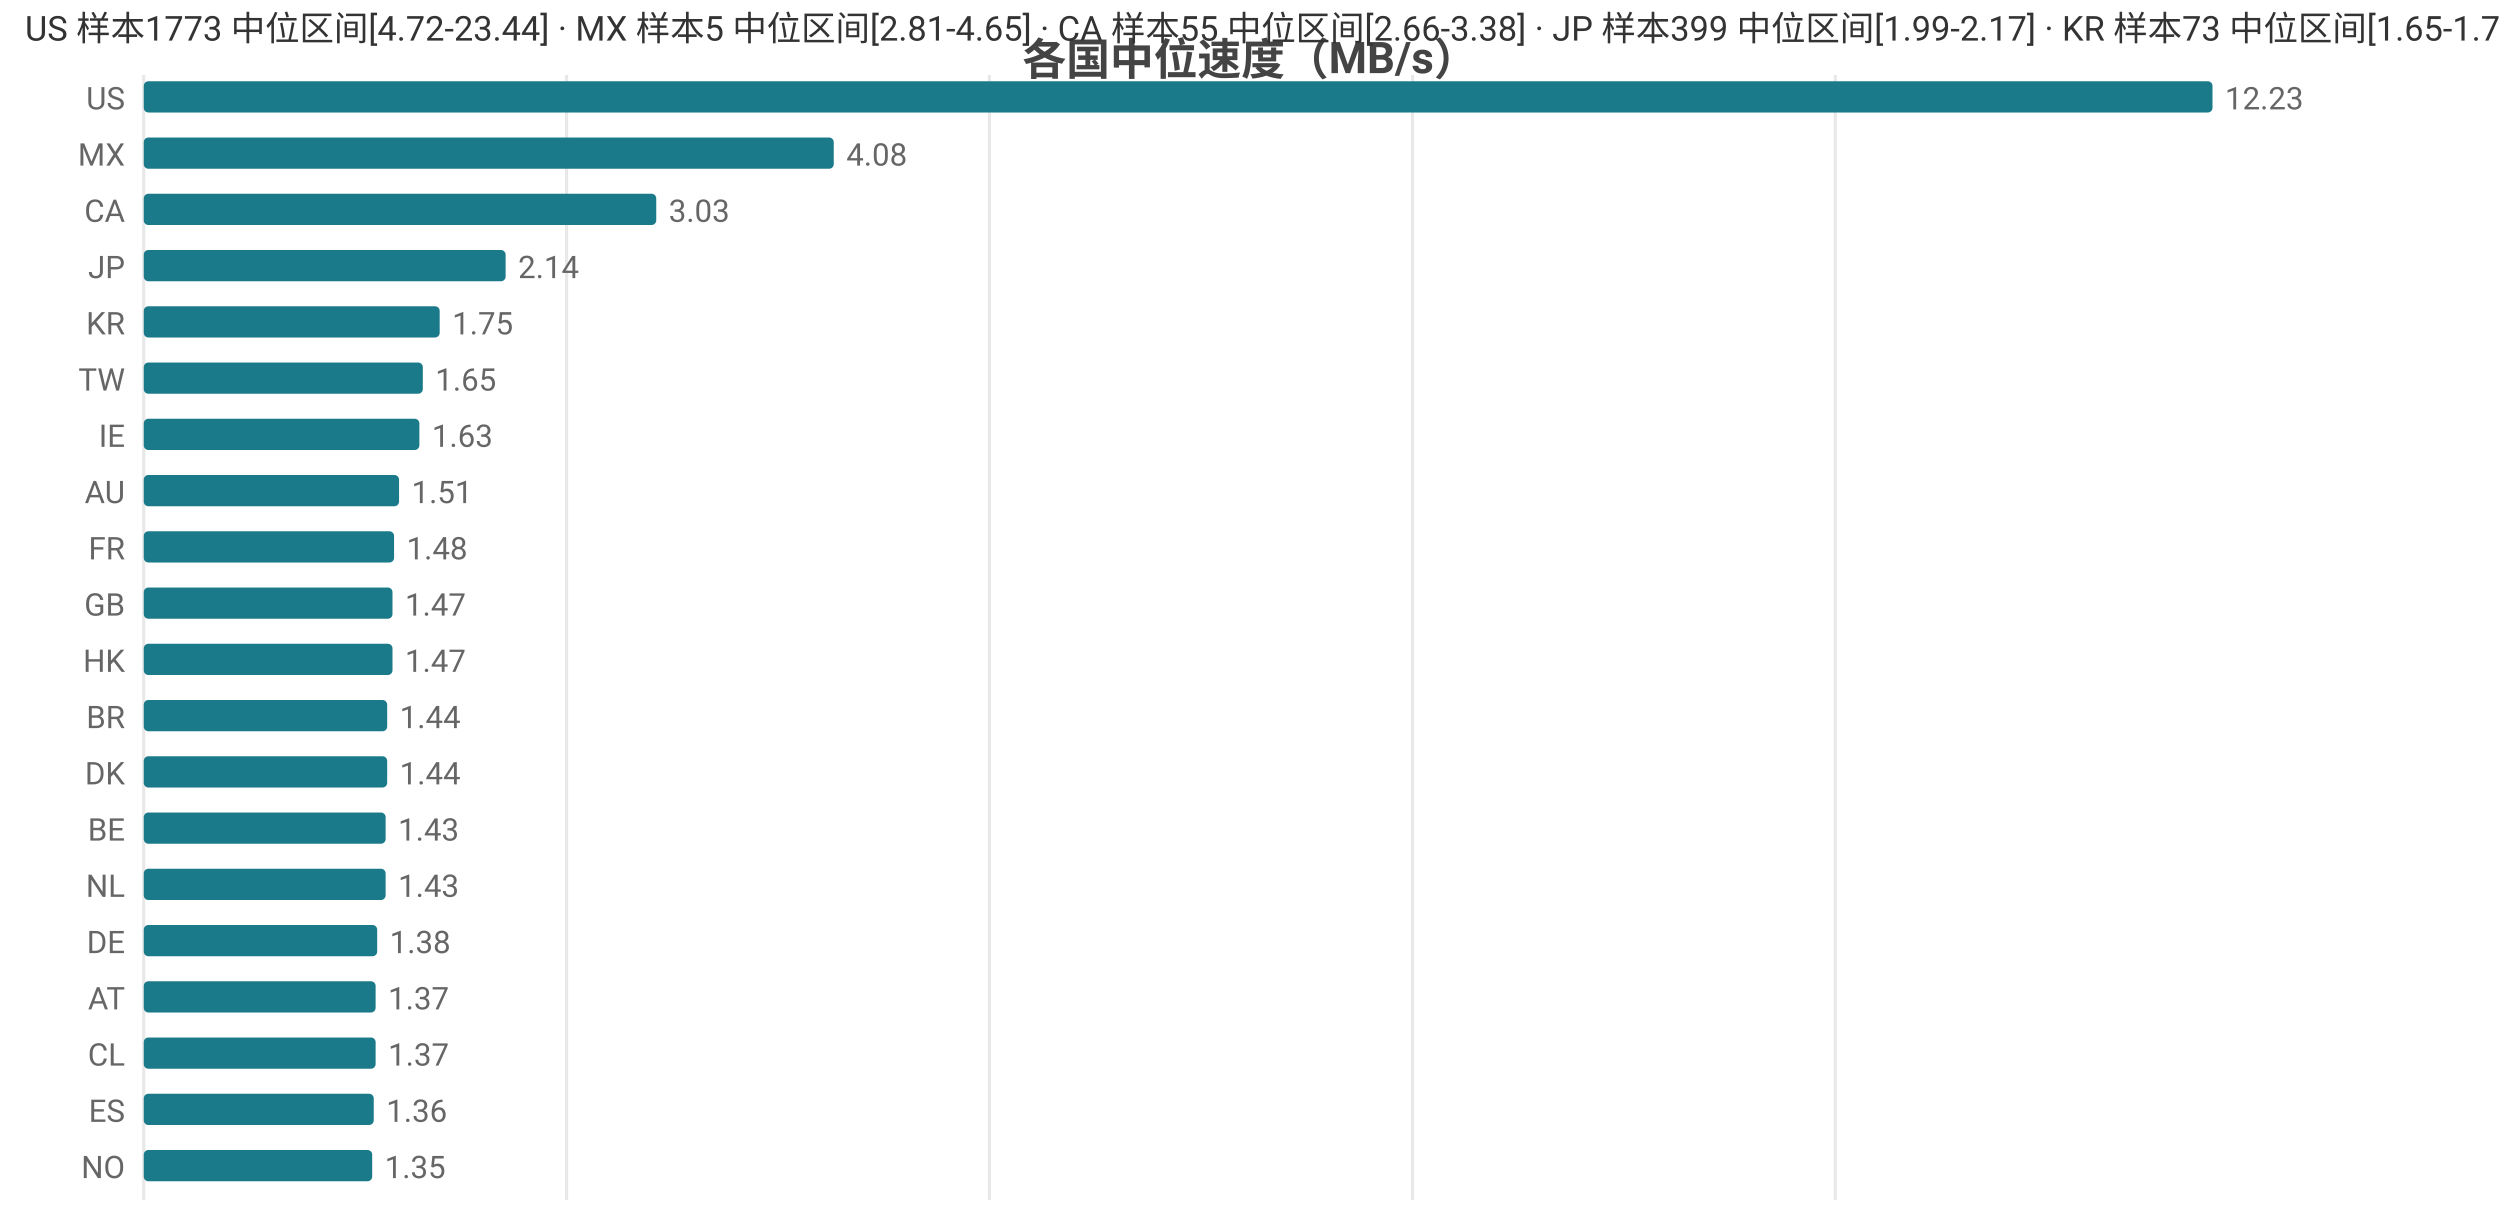
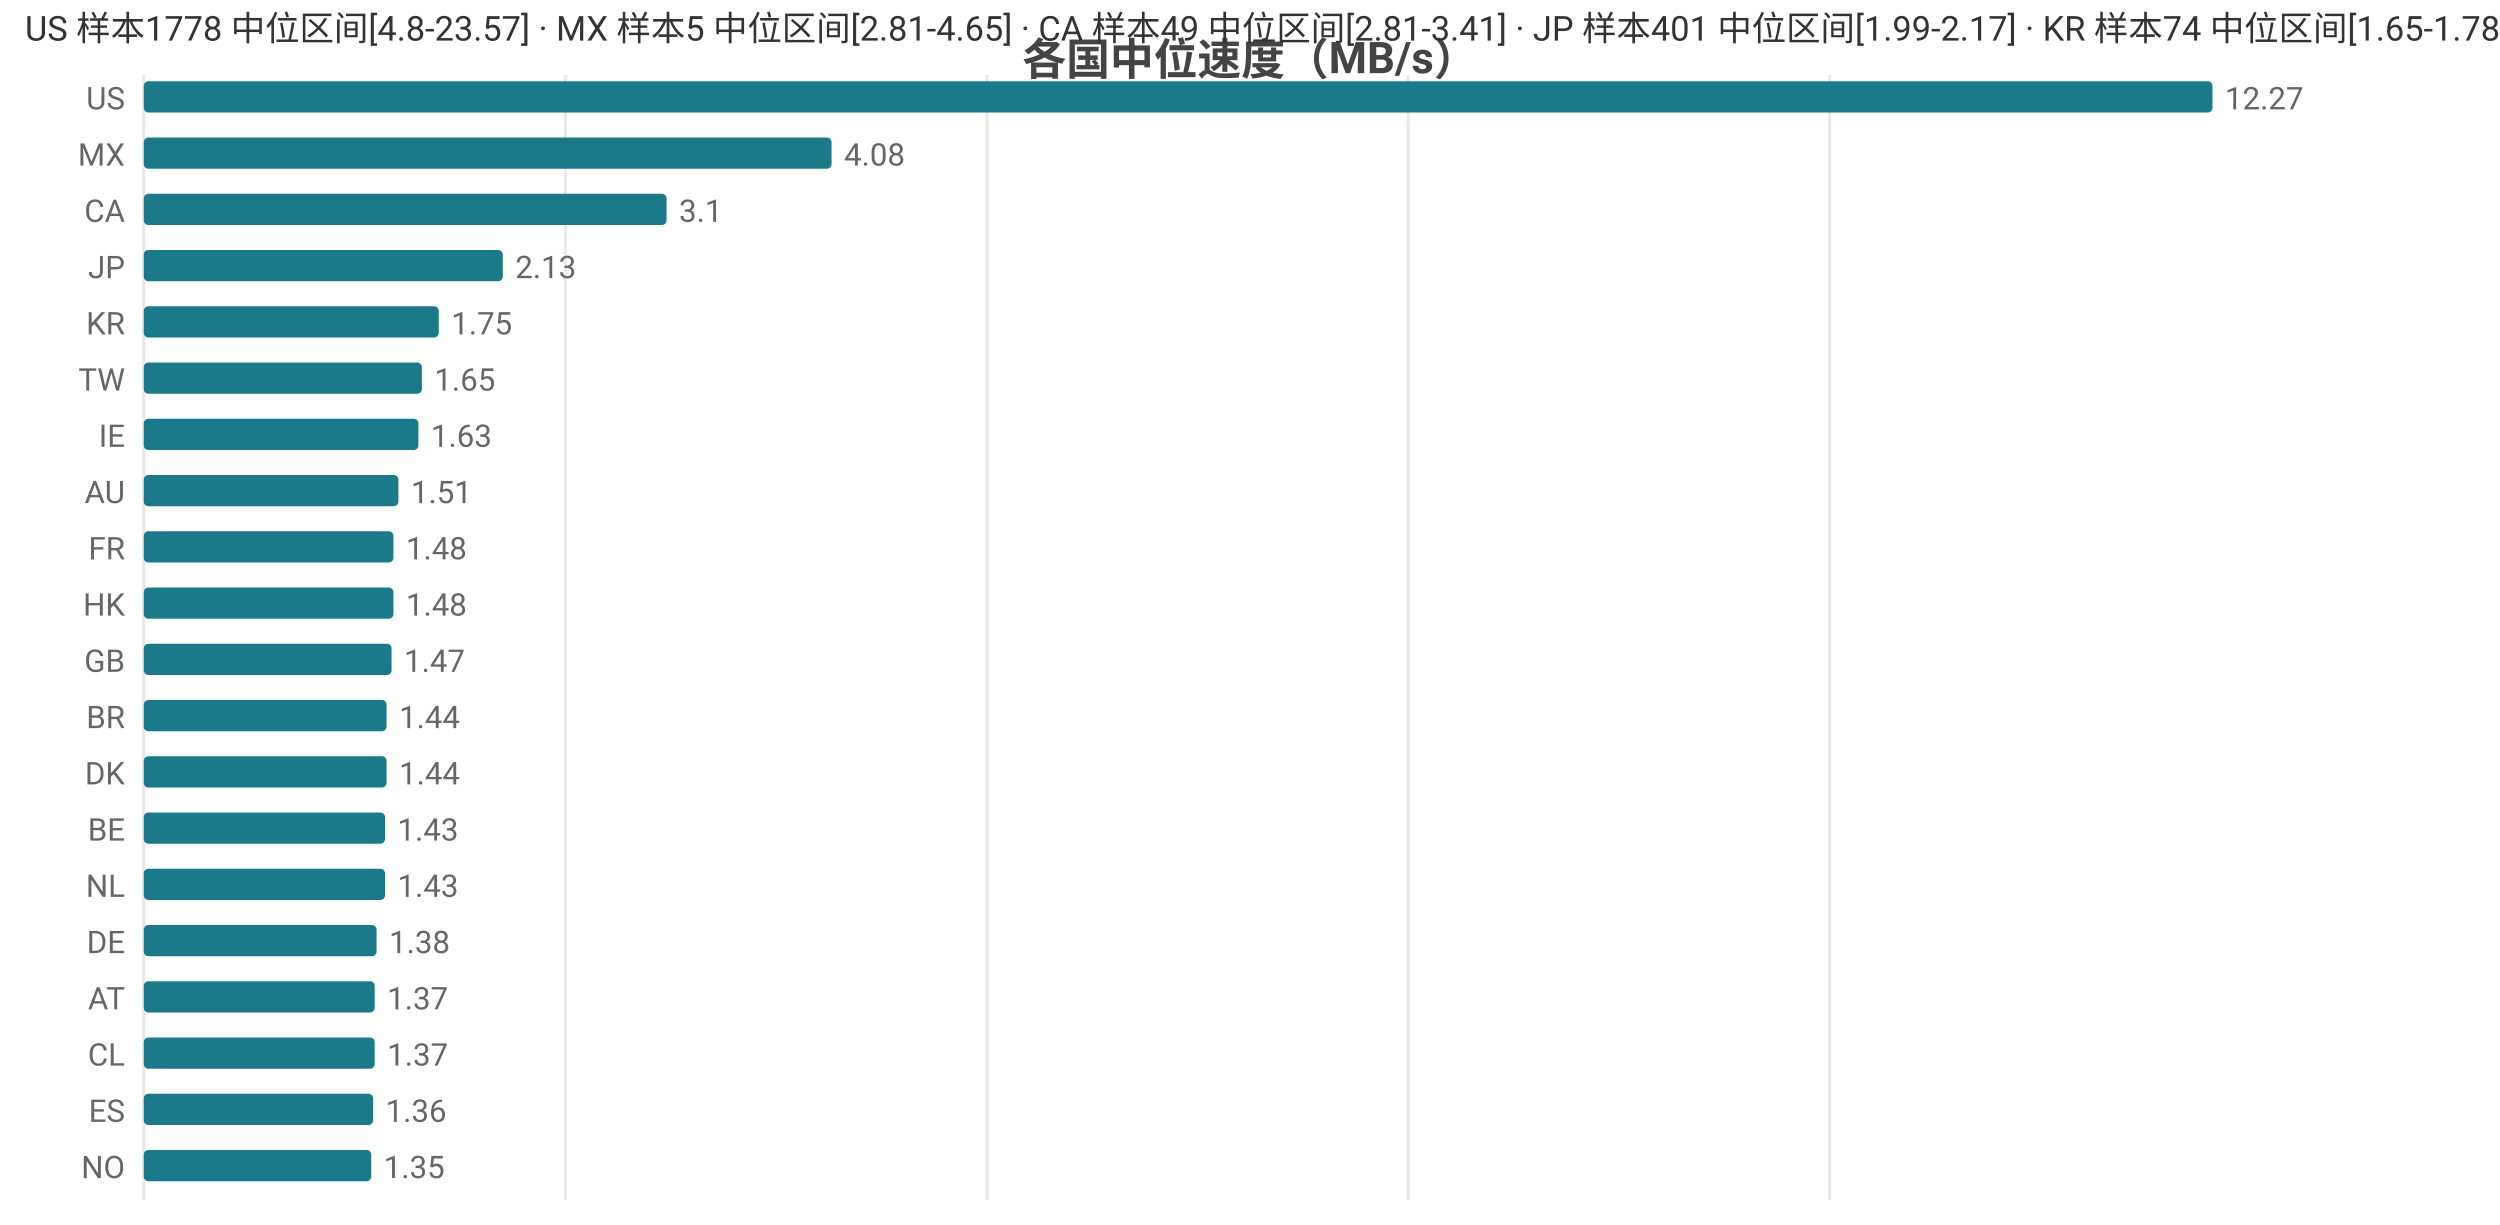
<svg xmlns="http://www.w3.org/2000/svg" width="800" height="392" viewBox="0 0 800 392">
  <rect width="800" height="392" fill="#ffffff" />
  <style>text{font-family:system-ui,-apple-system,'Segoe UI',Roboto,'PingFang SC','Microsoft YaHei','Noto Sans CJK SC',sans-serif}.g{stroke:#e8e8e8;stroke-width:1}.a{stroke:#999;stroke-width:1}.t{font-size:10px;fill:#666}.m{font-size:10px;text-anchor:middle;fill:#666}.e{font-size:10px;text-anchor:end;fill:#666}.l{font-size:11px;fill:#333}.tt{font-size:14px;font-weight:600;text-anchor:middle;fill:#444}.em{font-size:13px;text-anchor:middle;fill:#999}</style>
  <text class="tt" x="400.0" y="24">各国中位速度（MB/s）</text>
  <line class="g" x1="46" y1="24" x2="46" y2="384" />
-   <line class="g" x1="181.3" y1="24" x2="181.3" y2="384" />
-   <line class="g" x1="316.6" y1="24" x2="316.6" y2="384" />
-   <line class="g" x1="452.0" y1="24" x2="452.0" y2="384" />
-   <line class="g" x1="587.3" y1="24" x2="587.3" y2="384" />
+   <line class="g" x1="180.9" y1="24" x2="180.9" y2="384" />
+   <line class="g" x1="315.8" y1="24" x2="315.8" y2="384" />
+   <line class="g" x1="450.6" y1="24" x2="450.6" y2="384" />
+   <line class="g" x1="585.5" y1="24" x2="585.5" y2="384" />
  <text class="e" x="40" y="35">US</text>
  <rect x="46" y="26" width="662" height="10" fill="#1a7a8a" rx="1.5" />
-   <text class="t" x="712" y="35">12.23</text>
+   <text class="t" x="712" y="35">12.27</text>
  <text class="e" x="40" y="53">MX</text>
-   <rect x="46" y="44" width="220.8" height="10" fill="#1a7a8a" rx="1.5" />
-   <text class="t" x="270.8" y="53">4.08</text>
+   <rect x="46" y="44" width="220.1" height="10" fill="#1a7a8a" rx="1.5" />
+   <text class="t" x="270.1" y="53">4.08</text>
  <text class="e" x="40" y="71">CA</text>
-   <rect x="46" y="62" width="164.0" height="10" fill="#1a7a8a" rx="1.5" />
-   <text class="t" x="214.0" y="71">3.03</text>
+   <rect x="46" y="62" width="167.3" height="10" fill="#1a7a8a" rx="1.5" />
+   <text class="t" x="217.3" y="71">3.1</text>
  <text class="e" x="40" y="89">JP</text>
-   <rect x="46" y="80" width="115.8" height="10" fill="#1a7a8a" rx="1.5" />
-   <text class="t" x="165.8" y="89">2.14</text>
+   <rect x="46" y="80" width="114.9" height="10" fill="#1a7a8a" rx="1.5" />
+   <text class="t" x="164.9" y="89">2.13</text>
  <text class="e" x="40" y="107">KR</text>
-   <rect x="46" y="98" width="94.7" height="10" fill="#1a7a8a" rx="1.5" />
-   <text class="t" x="144.7" y="107">1.75</text>
+   <rect x="46" y="98" width="94.4" height="10" fill="#1a7a8a" rx="1.5" />
+   <text class="t" x="144.4" y="107">1.75</text>
  <text class="e" x="40" y="125">TW</text>
-   <rect x="46" y="116" width="89.3" height="10" fill="#1a7a8a" rx="1.5" />
-   <text class="t" x="139.3" y="125">1.65</text>
+   <rect x="46" y="116" width="89.0" height="10" fill="#1a7a8a" rx="1.5" />
+   <text class="t" x="139.0" y="125">1.65</text>
  <text class="e" x="40" y="143">IE</text>
-   <rect x="46" y="134" width="88.2" height="10" fill="#1a7a8a" rx="1.5" />
-   <text class="t" x="138.2" y="143">1.63</text>
+   <rect x="46" y="134" width="87.9" height="10" fill="#1a7a8a" rx="1.5" />
+   <text class="t" x="137.9" y="143">1.63</text>
  <text class="e" x="40" y="161">AU</text>
-   <rect x="46" y="152" width="81.7" height="10" fill="#1a7a8a" rx="1.5" />
-   <text class="t" x="131.7" y="161">1.51</text>
+   <rect x="46" y="152" width="81.5" height="10" fill="#1a7a8a" rx="1.5" />
+   <text class="t" x="131.5" y="161">1.51</text>
  <text class="e" x="40" y="179">FR</text>
-   <rect x="46" y="170" width="80.1" height="10" fill="#1a7a8a" rx="1.5" />
-   <text class="t" x="130.1" y="179">1.48</text>
-   <text class="e" x="40" y="197">GB</text>
-   <rect x="46" y="188" width="79.6" height="10" fill="#1a7a8a" rx="1.5" />
-   <text class="t" x="129.6" y="197">1.47</text>
-   <text class="e" x="40" y="215">HK</text>
-   <rect x="46" y="206" width="79.6" height="10" fill="#1a7a8a" rx="1.5" />
-   <text class="t" x="129.6" y="215">1.47</text>
+   <rect x="46" y="170" width="79.9" height="10" fill="#1a7a8a" rx="1.5" />
+   <text class="t" x="129.9" y="179">1.48</text>
+   <text class="e" x="40" y="197">HK</text>
+   <rect x="46" y="188" width="79.9" height="10" fill="#1a7a8a" rx="1.5" />
+   <text class="t" x="129.9" y="197">1.48</text>
+   <text class="e" x="40" y="215">GB</text>
+   <rect x="46" y="206" width="79.3" height="10" fill="#1a7a8a" rx="1.5" />
+   <text class="t" x="129.3" y="215">1.47</text>
  <text class="e" x="40" y="233">BR</text>
-   <rect x="46" y="224" width="77.9" height="10" fill="#1a7a8a" rx="1.5" />
-   <text class="t" x="127.9" y="233">1.44</text>
+   <rect x="46" y="224" width="77.7" height="10" fill="#1a7a8a" rx="1.5" />
+   <text class="t" x="127.7" y="233">1.44</text>
  <text class="e" x="40" y="251">DK</text>
-   <rect x="46" y="242" width="77.9" height="10" fill="#1a7a8a" rx="1.5" />
-   <text class="t" x="127.9" y="251">1.44</text>
+   <rect x="46" y="242" width="77.7" height="10" fill="#1a7a8a" rx="1.5" />
+   <text class="t" x="127.7" y="251">1.44</text>
  <text class="e" x="40" y="269">BE</text>
-   <rect x="46" y="260" width="77.4" height="10" fill="#1a7a8a" rx="1.5" />
-   <text class="t" x="127.4" y="269">1.43</text>
+   <rect x="46" y="260" width="77.2" height="10" fill="#1a7a8a" rx="1.5" />
+   <text class="t" x="127.2" y="269">1.43</text>
  <text class="e" x="40" y="287">NL</text>
-   <rect x="46" y="278" width="77.4" height="10" fill="#1a7a8a" rx="1.5" />
-   <text class="t" x="127.4" y="287">1.43</text>
+   <rect x="46" y="278" width="77.2" height="10" fill="#1a7a8a" rx="1.5" />
+   <text class="t" x="127.2" y="287">1.43</text>
  <text class="e" x="40" y="305">DE</text>
-   <rect x="46" y="296" width="74.7" height="10" fill="#1a7a8a" rx="1.5" />
-   <text class="t" x="124.7" y="305">1.38</text>
+   <rect x="46" y="296" width="74.5" height="10" fill="#1a7a8a" rx="1.5" />
+   <text class="t" x="124.5" y="305">1.38</text>
  <text class="e" x="40" y="323">AT</text>
-   <rect x="46" y="314" width="74.2" height="10" fill="#1a7a8a" rx="1.5" />
-   <text class="t" x="124.2" y="323">1.37</text>
+   <rect x="46" y="314" width="73.9" height="10" fill="#1a7a8a" rx="1.5" />
+   <text class="t" x="123.9" y="323">1.37</text>
  <text class="e" x="40" y="341">CL</text>
-   <rect x="46" y="332" width="74.2" height="10" fill="#1a7a8a" rx="1.5" />
-   <text class="t" x="124.2" y="341">1.37</text>
+   <rect x="46" y="332" width="73.9" height="10" fill="#1a7a8a" rx="1.5" />
+   <text class="t" x="123.9" y="341">1.37</text>
  <text class="e" x="40" y="359">ES</text>
-   <rect x="46" y="350" width="73.6" height="10" fill="#1a7a8a" rx="1.5" />
-   <text class="t" x="123.6" y="359">1.36</text>
+   <rect x="46" y="350" width="73.4" height="10" fill="#1a7a8a" rx="1.5" />
+   <text class="t" x="123.4" y="359">1.36</text>
  <text class="e" x="40" y="377">NO</text>
-   <rect x="46" y="368" width="73.1" height="10" fill="#1a7a8a" rx="1.5" />
-   <text class="t" x="123.1" y="377">1.35</text>
-   <text class="l" x="8" y="13">US 样本1773 中位区间[4.72-23.44] · MX 样本5 中位区间[2.81-4.65] · CA 样本55 中位区间[2.66-3.38] · JP 样本399 中位区间[1.99-2.17] · KR 样本73 中位区间[1.65-1.78]</text>
+   <rect x="46" y="368" width="72.8" height="10" fill="#1a7a8a" rx="1.5" />
+   <text class="t" x="122.8" y="377">1.35</text>
+   <text class="l" x="8" y="13">US 样本1778 中位区间[4.8-23.57] · MX 样本5 中位区间[2.81-4.65] · CA 样本49 中位区间[2.81-3.41] · JP 样本401 中位区间[1.99-2.17] · KR 样本74 中位区间[1.65-1.78]</text>
</svg>
